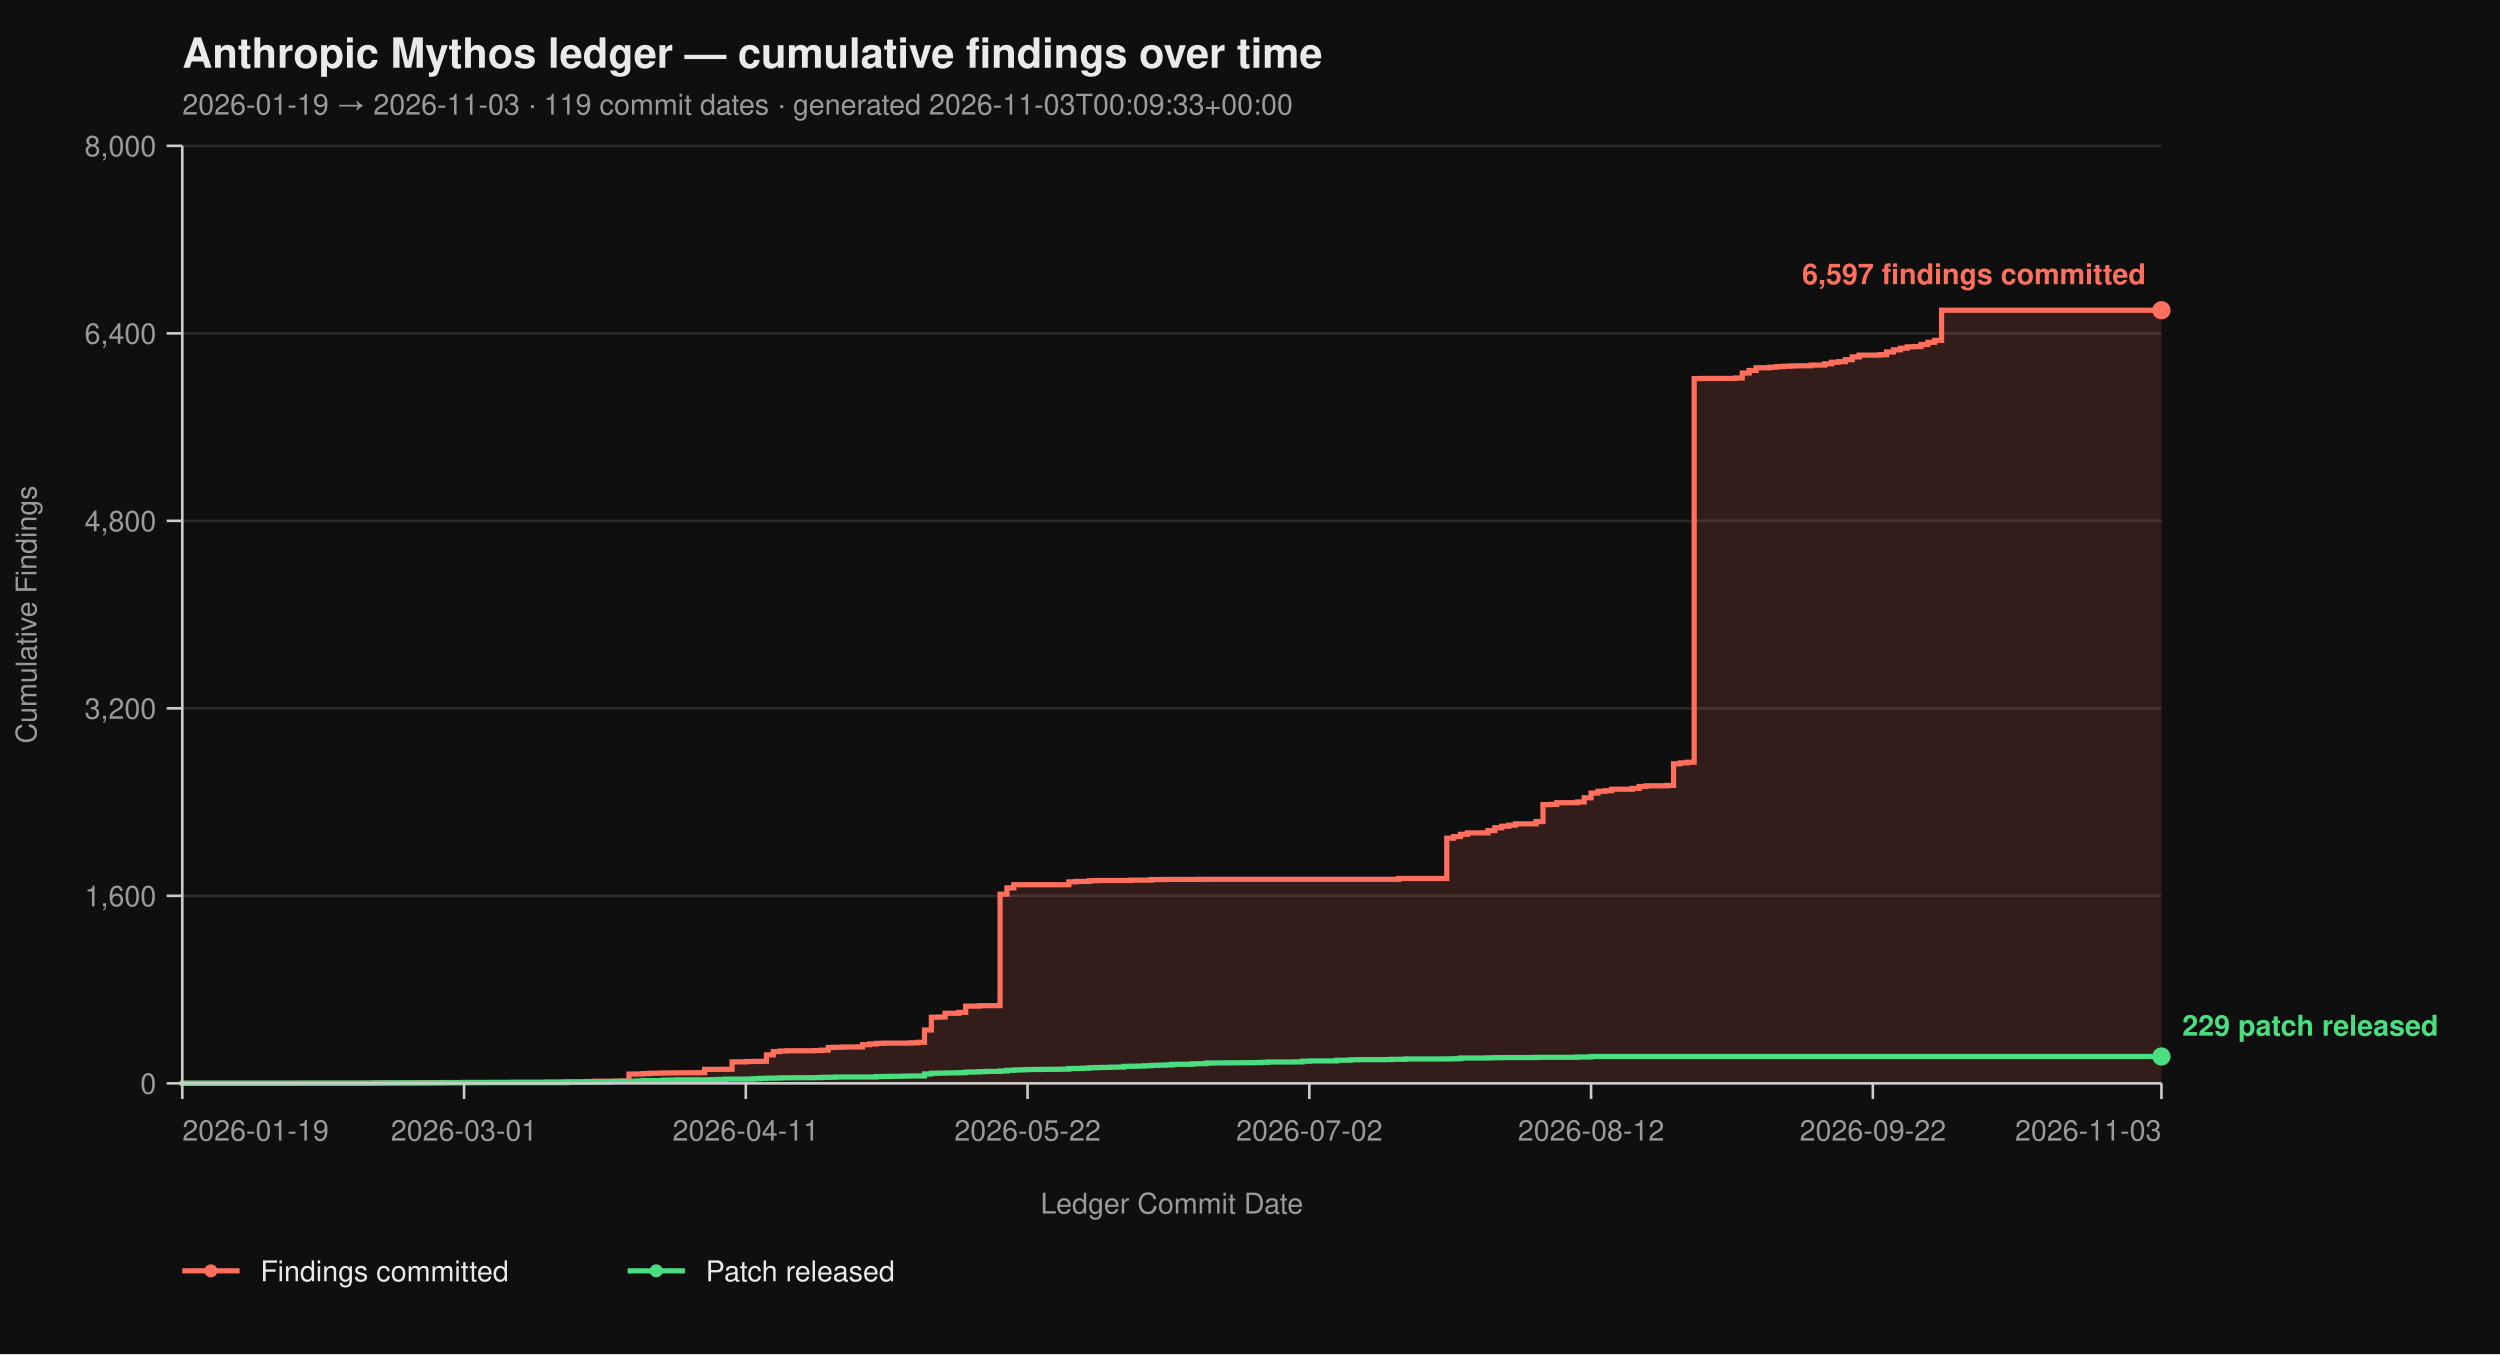
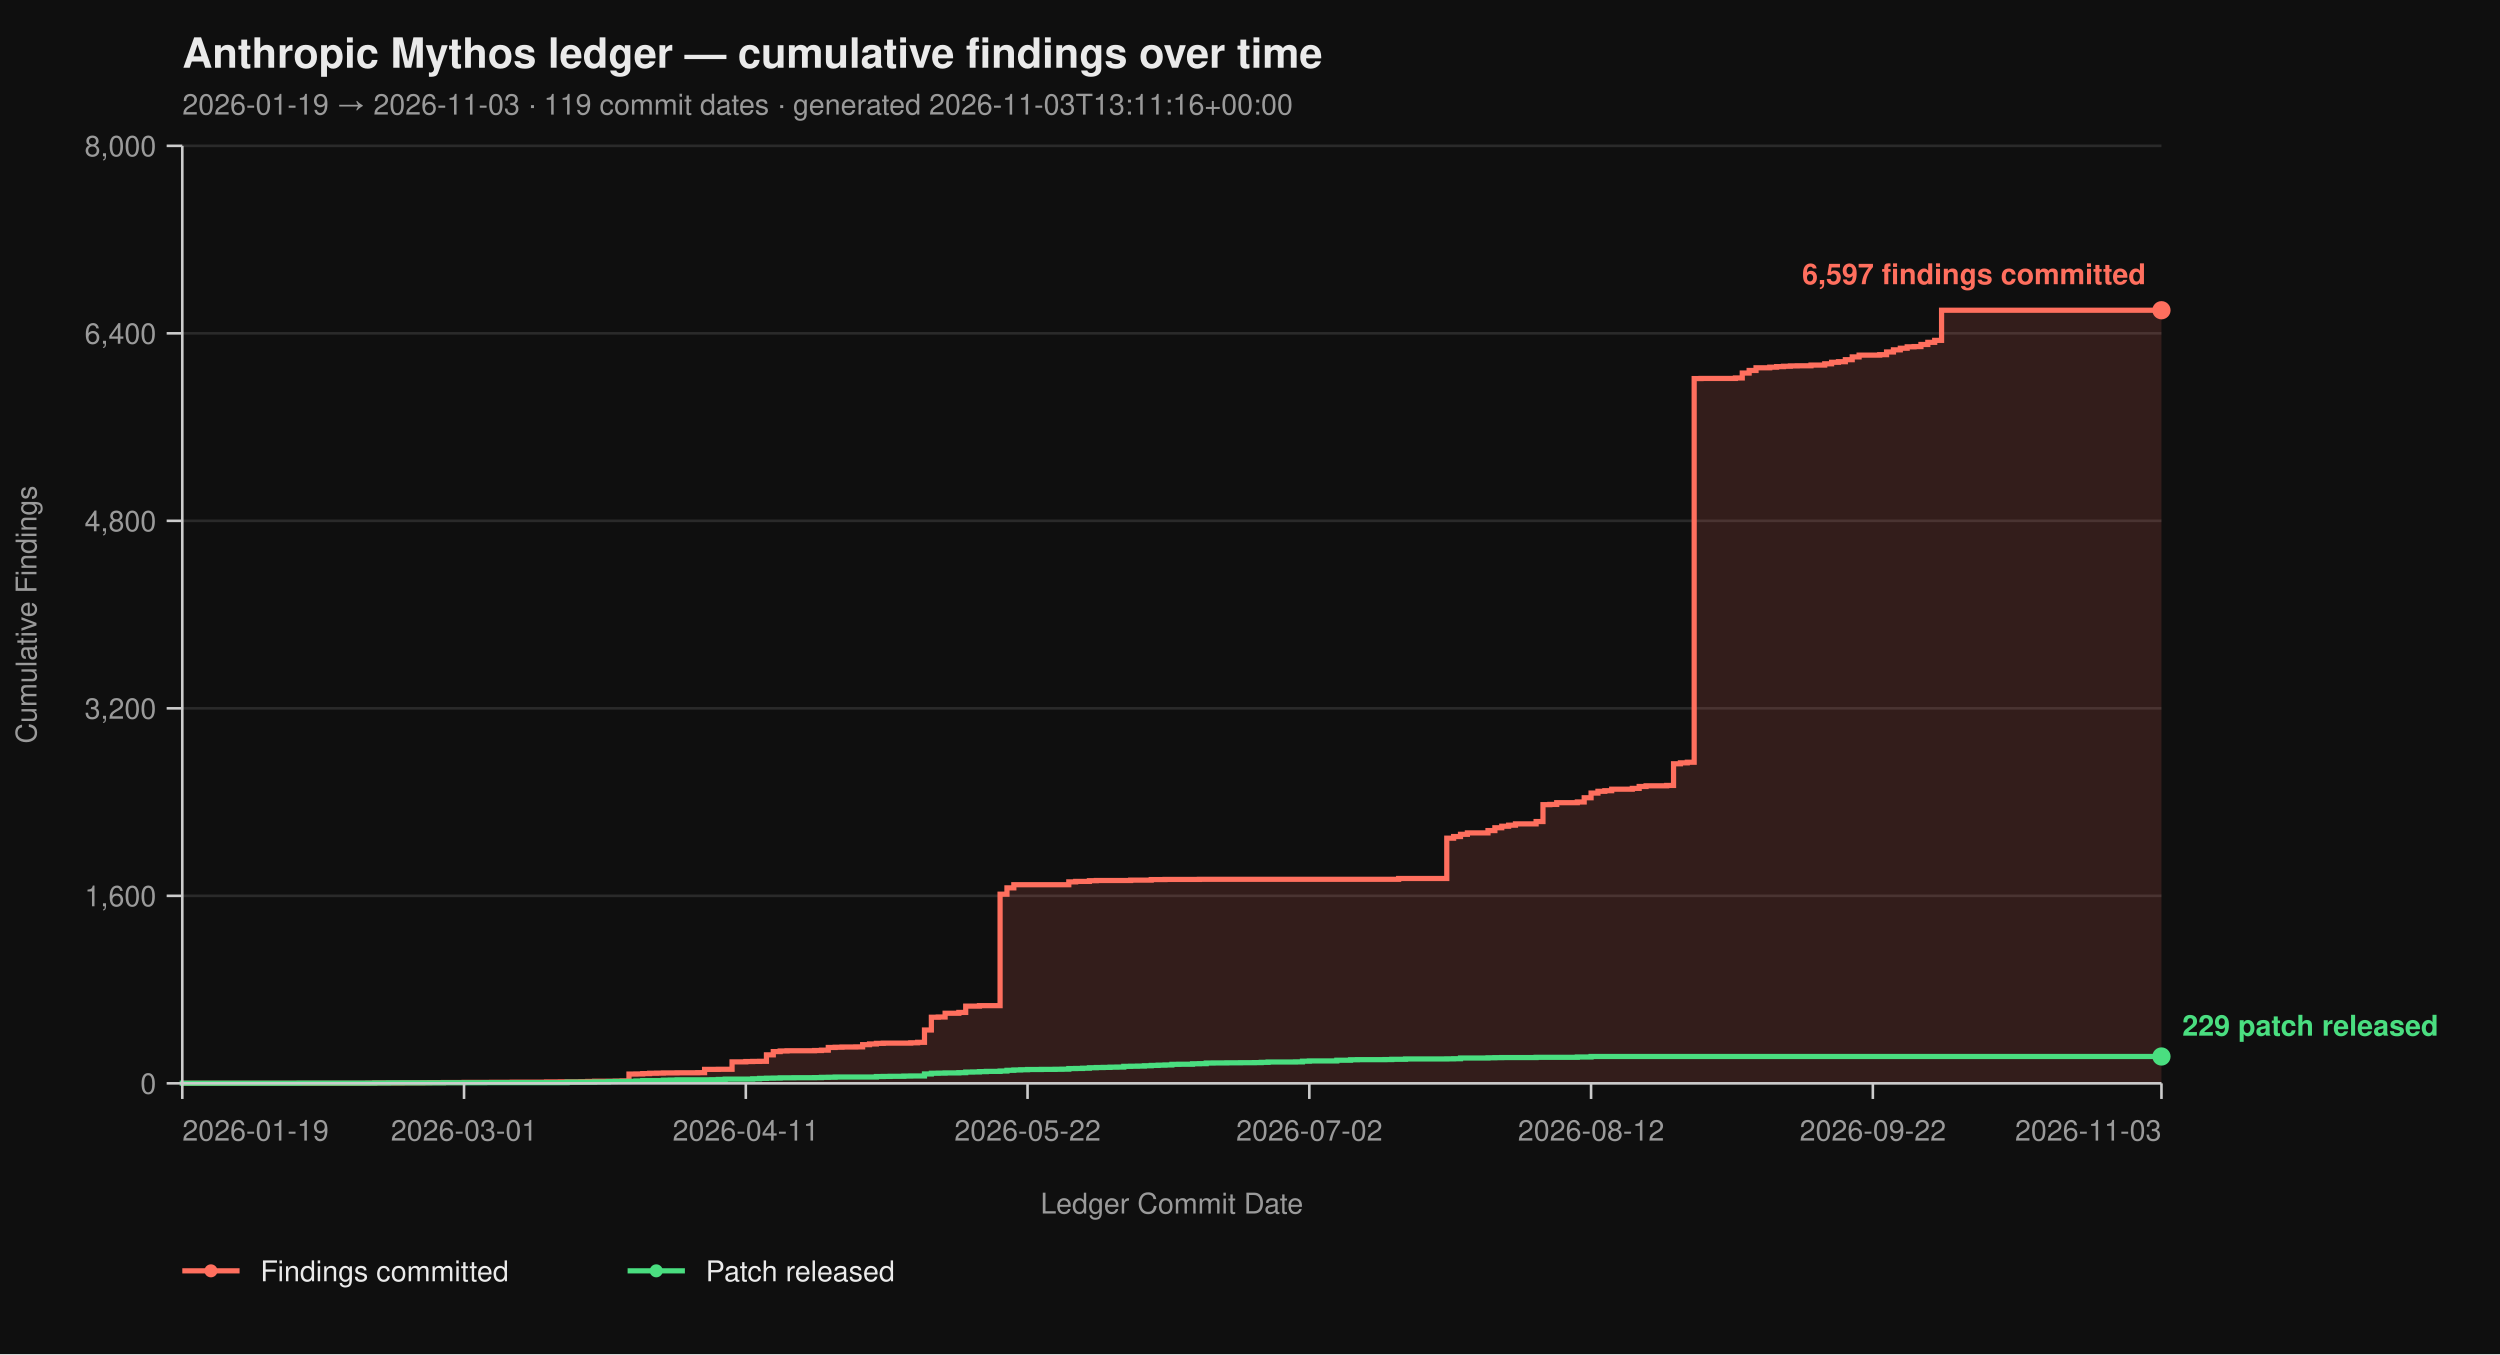
<svg xmlns="http://www.w3.org/2000/svg" viewBox="0 0 960 520" width="960" height="520" font-family="-apple-system, BlinkMacSystemFont, 'Segoe UI', Helvetica, Arial, sans-serif">
  <rect width="100%" height="100%" fill="#0f0f0f" />
  <text x="70" y="26" fill="#eaeaea" font-size="16" font-weight="700">Anthropic Mythos ledger — cumulative findings over time</text>
-   <text x="70" y="44" fill="#9a9a9a" font-size="11">2026-01-19 → 2026-11-03  ·  119 commit dates  ·  generated 2026-11-03T00:09:33+00:00</text>
+   <text x="70" y="44" fill="#9a9a9a" font-size="11">2026-01-19 → 2026-11-03  ·  119 commit dates  ·  generated 2026-11-03T13:11:16+00:00</text>
  <line x1="70" y1="416.00" x2="830" y2="416.00" stroke="#2a2a2a" stroke-width="1" />
  <line x1="70" y1="344.00" x2="830" y2="344.00" stroke="#2a2a2a" stroke-width="1" />
  <line x1="70" y1="272.00" x2="830" y2="272.00" stroke="#2a2a2a" stroke-width="1" />
  <line x1="70" y1="200.00" x2="830" y2="200.00" stroke="#2a2a2a" stroke-width="1" />
  <line x1="70" y1="128.00" x2="830" y2="128.00" stroke="#2a2a2a" stroke-width="1" />
  <line x1="70" y1="56.00" x2="830" y2="56.00" stroke="#2a2a2a" stroke-width="1" />
  <path d="M 70.00 416.00 L 141.25 416.00 L 141.25 415.95 L 143.89 415.95 L 143.89 415.87 L 154.44 415.87 L 154.44 415.82 L 162.36 415.82 L 162.36 415.77 L 165.00 415.77 L 165.00 415.73 L 170.28 415.73 L 170.28 415.69 L 178.19 415.69 L 178.19 415.64 L 188.75 415.64 L 188.75 415.60 L 196.67 415.60 L 196.67 415.55 L 209.86 415.55 L 209.86 415.46 L 215.14 415.46 L 215.14 415.42 L 223.06 415.42 L 223.06 415.37 L 225.69 415.37 L 225.69 415.28 L 228.33 415.28 L 228.33 415.19 L 236.25 415.19 L 236.25 415.14 L 238.89 415.14 L 238.89 415.06 L 241.53 415.06 L 241.53 412.44 L 244.17 412.44 L 244.17 412.40 L 246.81 412.40 L 246.81 412.26 L 249.44 412.26 L 249.44 412.13 L 252.08 412.13 L 252.08 412.08 L 254.72 412.08 L 254.72 412.00 L 260.00 412.00 L 260.00 411.95 L 267.92 411.95 L 267.92 411.90 L 270.56 411.90 L 270.56 410.64 L 275.83 410.64 L 275.83 410.60 L 281.11 410.60 L 281.11 407.76 L 286.39 407.76 L 286.39 407.63 L 289.03 407.63 L 289.03 407.58 L 291.67 407.58 L 291.67 407.54 L 294.31 407.54 L 294.31 405.06 L 296.94 405.06 L 296.94 403.81 L 299.58 403.81 L 299.58 403.58 L 302.22 403.58 L 302.22 403.49 L 312.78 403.49 L 312.78 403.40 L 315.42 403.40 L 315.42 403.26 L 318.06 403.26 L 318.06 402.23 L 320.69 402.23 L 320.69 402.14 L 323.33 402.14 L 323.33 402.05 L 328.61 402.05 L 328.61 402.00 L 331.25 402.00 L 331.25 401.15 L 333.89 401.15 L 333.89 400.88 L 336.53 400.88 L 336.53 400.65 L 339.17 400.65 L 339.17 400.56 L 349.72 400.56 L 349.72 400.43 L 352.36 400.43 L 352.36 400.25 L 355.00 400.25 L 355.00 395.52 L 357.64 395.52 L 357.64 390.62 L 360.28 390.62 L 360.28 390.53 L 362.92 390.53 L 362.92 389.09 L 368.19 389.09 L 368.19 388.77 L 370.83 388.77 L 370.83 386.35 L 376.11 386.35 L 376.11 386.17 L 384.03 386.17 L 384.03 343.37 L 386.67 343.37 L 386.67 340.94 L 389.31 340.94 L 389.31 339.73 L 410.42 339.73 L 410.42 338.64 L 413.06 338.64 L 413.06 338.46 L 418.33 338.46 L 418.33 338.19 L 420.97 338.19 L 420.97 338.11 L 434.17 338.11 L 434.17 337.97 L 442.08 337.97 L 442.08 337.75 L 447.36 337.75 L 447.36 337.70 L 460.56 337.70 L 460.56 337.65 L 537.08 337.65 L 537.08 337.34 L 555.56 337.34 L 555.56 321.86 L 558.19 321.86 L 558.19 321.23 L 560.83 321.23 L 560.83 320.38 L 563.47 320.38 L 563.47 319.83 L 571.39 319.83 L 571.39 318.94 L 574.03 318.94 L 574.03 317.86 L 576.67 317.86 L 576.67 317.27 L 579.31 317.27 L 579.31 316.87 L 581.94 316.87 L 581.94 316.37 L 589.86 316.37 L 589.86 315.47 L 592.50 315.47 L 592.50 308.99 L 595.14 308.99 L 595.14 308.90 L 597.78 308.90 L 597.78 308.23 L 605.69 308.23 L 605.69 307.96 L 608.33 307.96 L 608.33 306.34 L 610.97 306.34 L 610.97 304.54 L 613.61 304.54 L 613.61 303.86 L 616.25 303.86 L 616.25 303.63 L 618.89 303.63 L 618.89 303.05 L 626.81 303.05 L 626.81 302.74 L 629.44 302.74 L 629.44 302.01 L 632.08 302.01 L 632.08 301.75 L 640.00 301.75 L 640.00 301.61 L 642.64 301.61 L 642.64 293.29 L 645.28 293.29 L 645.28 292.93 L 647.92 292.93 L 647.92 292.70 L 650.56 292.70 L 650.56 145.37 L 653.19 145.37 L 653.19 145.32 L 666.39 145.32 L 666.39 145.14 L 669.03 145.14 L 669.03 143.25 L 671.67 143.25 L 671.67 142.26 L 674.31 142.26 L 674.31 141.23 L 679.58 141.23 L 679.58 141.00 L 682.22 141.00 L 682.22 140.78 L 684.86 140.78 L 684.86 140.64 L 687.50 140.64 L 687.50 140.51 L 690.14 140.51 L 690.14 140.46 L 695.42 140.46 L 695.42 140.19 L 700.69 140.19 L 700.69 139.70 L 703.33 139.70 L 703.33 139.12 L 705.97 139.12 L 705.97 138.89 L 708.61 138.89 L 708.61 138.12 L 711.25 138.12 L 711.25 137.05 L 713.89 137.05 L 713.89 136.37 L 721.81 136.37 L 721.81 136.19 L 724.44 136.19 L 724.44 135.16 L 727.08 135.16 L 727.08 134.34 L 729.72 134.34 L 729.72 133.72 L 732.36 133.72 L 732.36 133.18 L 735.00 133.18 L 735.00 133.08 L 737.64 133.08 L 737.64 132.28 L 740.28 132.28 L 740.28 131.46 L 742.92 131.46 L 742.92 130.70 L 745.56 130.70 L 745.56 119.13 L 830.00 119.13 L 830.00 416.00 Z" fill="#ff6f5e26" stroke="none" />
  <path d="M 70.00 416.00 L 141.25 416.00 L 141.25 415.95 L 143.89 415.95 L 143.89 415.87 L 154.44 415.87 L 154.44 415.82 L 162.36 415.82 L 162.36 415.77 L 165.00 415.77 L 165.00 415.73 L 170.28 415.73 L 170.28 415.69 L 178.19 415.69 L 178.19 415.64 L 188.75 415.64 L 188.75 415.60 L 196.67 415.60 L 196.67 415.55 L 209.86 415.55 L 209.86 415.46 L 215.14 415.46 L 215.14 415.42 L 223.06 415.42 L 223.06 415.37 L 225.69 415.37 L 225.69 415.28 L 228.33 415.28 L 228.33 415.19 L 236.25 415.19 L 236.25 415.14 L 238.89 415.14 L 238.89 415.06 L 241.53 415.06 L 241.53 412.44 L 244.17 412.44 L 244.17 412.40 L 246.81 412.40 L 246.81 412.26 L 249.44 412.26 L 249.44 412.13 L 252.08 412.13 L 252.08 412.08 L 254.72 412.08 L 254.72 412.00 L 260.00 412.00 L 260.00 411.95 L 267.92 411.95 L 267.92 411.90 L 270.56 411.90 L 270.56 410.64 L 275.83 410.64 L 275.83 410.60 L 281.11 410.60 L 281.11 407.76 L 286.39 407.76 L 286.39 407.63 L 289.03 407.63 L 289.03 407.58 L 291.67 407.58 L 291.67 407.54 L 294.31 407.54 L 294.31 405.06 L 296.94 405.06 L 296.94 403.81 L 299.58 403.81 L 299.58 403.58 L 302.22 403.58 L 302.22 403.49 L 312.78 403.49 L 312.78 403.40 L 315.42 403.40 L 315.42 403.26 L 318.06 403.26 L 318.06 402.23 L 320.69 402.23 L 320.69 402.14 L 323.33 402.14 L 323.33 402.05 L 328.61 402.05 L 328.61 402.00 L 331.25 402.00 L 331.25 401.15 L 333.89 401.15 L 333.89 400.88 L 336.53 400.88 L 336.53 400.65 L 339.17 400.65 L 339.17 400.56 L 349.72 400.56 L 349.72 400.43 L 352.36 400.43 L 352.36 400.25 L 355.00 400.25 L 355.00 395.52 L 357.64 395.52 L 357.64 390.62 L 360.28 390.62 L 360.28 390.53 L 362.92 390.53 L 362.92 389.09 L 368.19 389.09 L 368.19 388.77 L 370.83 388.77 L 370.83 386.35 L 376.11 386.35 L 376.11 386.17 L 384.03 386.17 L 384.03 343.37 L 386.67 343.37 L 386.67 340.94 L 389.31 340.94 L 389.31 339.73 L 410.42 339.73 L 410.42 338.64 L 413.06 338.64 L 413.06 338.46 L 418.33 338.46 L 418.33 338.19 L 420.97 338.19 L 420.97 338.11 L 434.17 338.11 L 434.17 337.97 L 442.08 337.97 L 442.08 337.75 L 447.36 337.75 L 447.36 337.70 L 460.56 337.70 L 460.56 337.65 L 537.08 337.65 L 537.08 337.34 L 555.56 337.34 L 555.56 321.86 L 558.19 321.86 L 558.19 321.23 L 560.83 321.23 L 560.83 320.38 L 563.47 320.38 L 563.47 319.83 L 571.39 319.83 L 571.39 318.94 L 574.03 318.94 L 574.03 317.86 L 576.67 317.86 L 576.67 317.27 L 579.31 317.27 L 579.31 316.87 L 581.94 316.87 L 581.94 316.37 L 589.86 316.37 L 589.86 315.47 L 592.50 315.47 L 592.50 308.99 L 595.14 308.99 L 595.14 308.90 L 597.78 308.90 L 597.78 308.23 L 605.69 308.23 L 605.69 307.96 L 608.33 307.96 L 608.33 306.34 L 610.97 306.34 L 610.97 304.54 L 613.61 304.54 L 613.61 303.86 L 616.25 303.86 L 616.25 303.63 L 618.89 303.63 L 618.89 303.05 L 626.81 303.05 L 626.81 302.74 L 629.44 302.74 L 629.44 302.01 L 632.08 302.01 L 632.08 301.75 L 640.00 301.75 L 640.00 301.61 L 642.64 301.61 L 642.64 293.29 L 645.28 293.29 L 645.28 292.93 L 647.92 292.93 L 647.92 292.70 L 650.56 292.70 L 650.56 145.37 L 653.19 145.37 L 653.19 145.32 L 666.39 145.32 L 666.39 145.14 L 669.03 145.14 L 669.03 143.25 L 671.67 143.25 L 671.67 142.26 L 674.31 142.26 L 674.31 141.23 L 679.58 141.23 L 679.58 141.00 L 682.22 141.00 L 682.22 140.78 L 684.86 140.78 L 684.86 140.64 L 687.50 140.64 L 687.50 140.51 L 690.14 140.51 L 690.14 140.46 L 695.42 140.46 L 695.42 140.19 L 700.69 140.19 L 700.69 139.70 L 703.33 139.70 L 703.33 139.12 L 705.97 139.12 L 705.97 138.89 L 708.61 138.89 L 708.61 138.12 L 711.25 138.12 L 711.25 137.05 L 713.89 137.05 L 713.89 136.37 L 721.81 136.37 L 721.81 136.19 L 724.44 136.19 L 724.44 135.16 L 727.08 135.16 L 727.08 134.34 L 729.72 134.34 L 729.72 133.72 L 732.36 133.72 L 732.36 133.18 L 735.00 133.18 L 735.00 133.08 L 737.64 133.08 L 737.64 132.28 L 740.28 132.28 L 740.28 131.46 L 742.92 131.46 L 742.92 130.70 L 745.56 130.70 L 745.56 119.13 L 830.00 119.13" fill="none" stroke="#ff6f5e" stroke-width="2" stroke-linejoin="miter" stroke-linecap="butt" />
  <path d="M 70.00 416.00 L 70.00 416.00 L 70.00 415.95 L 114.86 415.95 L 114.86 415.91 L 143.89 415.91 L 143.89 415.87 L 149.17 415.87 L 149.17 415.82 L 170.28 415.82 L 170.28 415.77 L 186.11 415.77 L 186.11 415.73 L 217.78 415.73 L 217.78 415.55 L 228.33 415.55 L 228.33 415.46 L 233.61 415.46 L 233.61 415.32 L 236.25 415.32 L 236.25 415.28 L 241.53 415.28 L 241.53 415.24 L 244.17 415.24 L 244.17 415.10 L 246.81 415.10 L 246.81 414.96 L 254.72 414.96 L 254.72 414.79 L 257.36 414.79 L 257.36 414.74 L 260.00 414.74 L 260.00 414.65 L 273.19 414.65 L 273.19 414.61 L 275.83 414.61 L 275.83 414.51 L 278.47 414.51 L 278.47 414.38 L 289.03 414.38 L 289.03 414.25 L 291.67 414.25 L 291.67 414.11 L 294.31 414.11 L 294.31 414.02 L 296.94 414.02 L 296.94 413.98 L 299.58 413.98 L 299.58 413.88 L 304.86 413.88 L 304.86 413.84 L 312.78 413.84 L 312.78 413.80 L 315.42 413.80 L 315.42 413.70 L 318.06 413.70 L 318.06 413.66 L 320.69 413.66 L 320.69 413.57 L 336.53 413.57 L 336.53 413.39 L 339.17 413.39 L 339.17 413.35 L 341.81 413.35 L 341.81 413.30 L 347.08 413.30 L 347.08 413.21 L 349.72 413.21 L 349.72 413.17 L 355.00 413.17 L 355.00 412.40 L 357.64 412.40 L 357.64 412.13 L 360.28 412.13 L 360.28 412.08 L 362.92 412.08 L 362.92 412.00 L 368.19 412.00 L 368.19 411.90 L 370.83 411.90 L 370.83 411.68 L 373.47 411.68 L 373.47 411.63 L 376.11 411.63 L 376.11 411.50 L 378.75 411.50 L 378.75 411.41 L 384.03 411.41 L 384.03 411.27 L 386.67 411.27 L 386.67 411.00 L 389.31 411.00 L 389.31 410.87 L 391.94 410.87 L 391.94 410.78 L 394.58 410.78 L 394.58 410.69 L 399.86 410.69 L 399.86 410.64 L 405.14 410.64 L 405.14 410.60 L 407.78 410.60 L 407.78 410.56 L 410.42 410.56 L 410.42 410.33 L 413.06 410.33 L 413.06 410.29 L 415.69 410.29 L 415.69 410.19 L 418.33 410.19 L 418.33 410.01 L 420.97 410.01 L 420.97 409.93 L 423.61 409.93 L 423.61 409.88 L 426.25 409.88 L 426.25 409.79 L 428.89 409.79 L 428.89 409.75 L 431.53 409.75 L 431.53 409.48 L 434.17 409.48 L 434.17 409.43 L 436.81 409.43 L 436.81 409.38 L 439.44 409.38 L 439.44 409.25 L 442.08 409.25 L 442.08 409.12 L 444.72 409.12 L 444.72 409.02 L 447.36 409.02 L 447.36 408.94 L 450.00 408.94 L 450.00 408.71 L 452.64 408.71 L 452.64 408.67 L 457.92 408.67 L 457.92 408.49 L 460.56 408.49 L 460.56 408.44 L 463.19 408.44 L 463.19 408.21 L 465.83 408.21 L 465.83 408.17 L 471.11 408.17 L 471.11 408.12 L 476.39 408.12 L 476.39 408.08 L 481.67 408.08 L 481.67 408.04 L 484.31 408.04 L 484.31 407.94 L 486.94 407.94 L 486.94 407.81 L 497.50 407.81 L 497.50 407.76 L 500.14 407.76 L 500.14 407.50 L 502.78 407.50 L 502.78 407.40 L 513.33 407.40 L 513.33 407.13 L 518.61 407.13 L 518.61 406.95 L 521.25 406.95 L 521.25 406.91 L 531.81 406.91 L 531.81 406.87 L 534.44 406.87 L 534.44 406.77 L 539.72 406.77 L 539.72 406.64 L 555.56 406.64 L 555.56 406.60 L 558.19 406.60 L 558.19 406.55 L 560.83 406.55 L 560.83 406.28 L 571.39 406.28 L 571.39 406.19 L 574.03 406.19 L 574.03 406.14 L 576.67 406.14 L 576.67 406.10 L 589.86 406.10 L 589.86 406.01 L 605.69 406.01 L 605.69 405.88 L 610.97 405.88 L 610.97 405.69 L 830.00 405.69" fill="none" stroke="#4ade80" stroke-width="2" stroke-linejoin="miter" stroke-linecap="butt" />
  <line x1="70" y1="56" x2="70" y2="416" stroke="#cccccc" stroke-width="1" />
  <line x1="70" y1="416" x2="830" y2="416" stroke="#cccccc" stroke-width="1" />
  <line x1="64" y1="416.00" x2="70" y2="416.00" stroke="#cccccc" stroke-width="1" />
  <line x1="64" y1="344.00" x2="70" y2="344.00" stroke="#cccccc" stroke-width="1" />
  <line x1="64" y1="272.00" x2="70" y2="272.00" stroke="#cccccc" stroke-width="1" />
  <line x1="64" y1="200.00" x2="70" y2="200.00" stroke="#cccccc" stroke-width="1" />
  <line x1="64" y1="128.00" x2="70" y2="128.00" stroke="#cccccc" stroke-width="1" />
  <line x1="64" y1="56.00" x2="70" y2="56.00" stroke="#cccccc" stroke-width="1" />
  <text x="60" y="420.00" text-anchor="end" fill="#9a9a9a" font-size="11">0</text>
  <text x="60" y="348.00" text-anchor="end" fill="#9a9a9a" font-size="11">1,600</text>
  <text x="60" y="276.00" text-anchor="end" fill="#9a9a9a" font-size="11">3,200</text>
  <text x="60" y="204.00" text-anchor="end" fill="#9a9a9a" font-size="11">4,800</text>
  <text x="60" y="132.00" text-anchor="end" fill="#9a9a9a" font-size="11">6,400</text>
  <text x="60" y="60.00" text-anchor="end" fill="#9a9a9a" font-size="11">8,000</text>
  <text x="14" y="236.00" fill="#9a9a9a" font-size="11" transform="rotate(-90 14 236.00)" text-anchor="middle">Cumulative Findings</text>
  <line x1="70.00" y1="416" x2="70.00" y2="422" stroke="#cccccc" stroke-width="1" />
  <line x1="178.19" y1="416" x2="178.19" y2="422" stroke="#cccccc" stroke-width="1" />
  <line x1="286.39" y1="416" x2="286.39" y2="422" stroke="#cccccc" stroke-width="1" />
  <line x1="394.58" y1="416" x2="394.58" y2="422" stroke="#cccccc" stroke-width="1" />
  <line x1="502.78" y1="416" x2="502.78" y2="422" stroke="#cccccc" stroke-width="1" />
  <line x1="610.97" y1="416" x2="610.97" y2="422" stroke="#cccccc" stroke-width="1" />
  <line x1="719.17" y1="416" x2="719.17" y2="422" stroke="#cccccc" stroke-width="1" />
  <line x1="830.00" y1="416" x2="830.00" y2="422" stroke="#cccccc" stroke-width="1" />
  <text x="70.00" y="438" text-anchor="start" fill="#9a9a9a" font-size="11">2026-01-19</text>
  <text x="178.19" y="438" text-anchor="middle" fill="#9a9a9a" font-size="11">2026-03-01</text>
  <text x="286.39" y="438" text-anchor="middle" fill="#9a9a9a" font-size="11">2026-04-11</text>
  <text x="394.58" y="438" text-anchor="middle" fill="#9a9a9a" font-size="11">2026-05-22</text>
  <text x="502.78" y="438" text-anchor="middle" fill="#9a9a9a" font-size="11">2026-07-02</text>
  <text x="610.97" y="438" text-anchor="middle" fill="#9a9a9a" font-size="11">2026-08-12</text>
  <text x="719.17" y="438" text-anchor="middle" fill="#9a9a9a" font-size="11">2026-09-22</text>
  <text x="830.00" y="438" text-anchor="end" fill="#9a9a9a" font-size="11">2026-11-03</text>
  <text x="450.00" y="466" fill="#9a9a9a" font-size="11" text-anchor="middle">Ledger Commit Date</text>
  <circle cx="830.00" cy="119.13" r="3.5" fill="#ff6f5e" />
  <text x="824.00" y="109.13" text-anchor="end" fill="#ff6f5e" font-size="11" font-weight="600">6,597 findings committed</text>
  <circle cx="830.00" cy="405.69" r="3.5" fill="#4ade80" />
  <text x="838.00" y="397.69" text-anchor="start" fill="#4ade80" font-size="11" font-weight="600">229 patch released</text>
  <line x1="70" y1="488" x2="92" y2="488" stroke="#ff6f5e" stroke-width="2" />
  <circle cx="81" cy="488" r="2.5" fill="#ff6f5e" />
  <text x="100" y="492" fill="#eaeaea" font-size="11">Findings committed</text>
  <line x1="241.0" y1="488" x2="263.0" y2="488" stroke="#4ade80" stroke-width="2" />
  <circle cx="252.0" cy="488" r="2.5" fill="#4ade80" />
  <text x="271.0" y="492" fill="#eaeaea" font-size="11">Patch released</text>
</svg>
